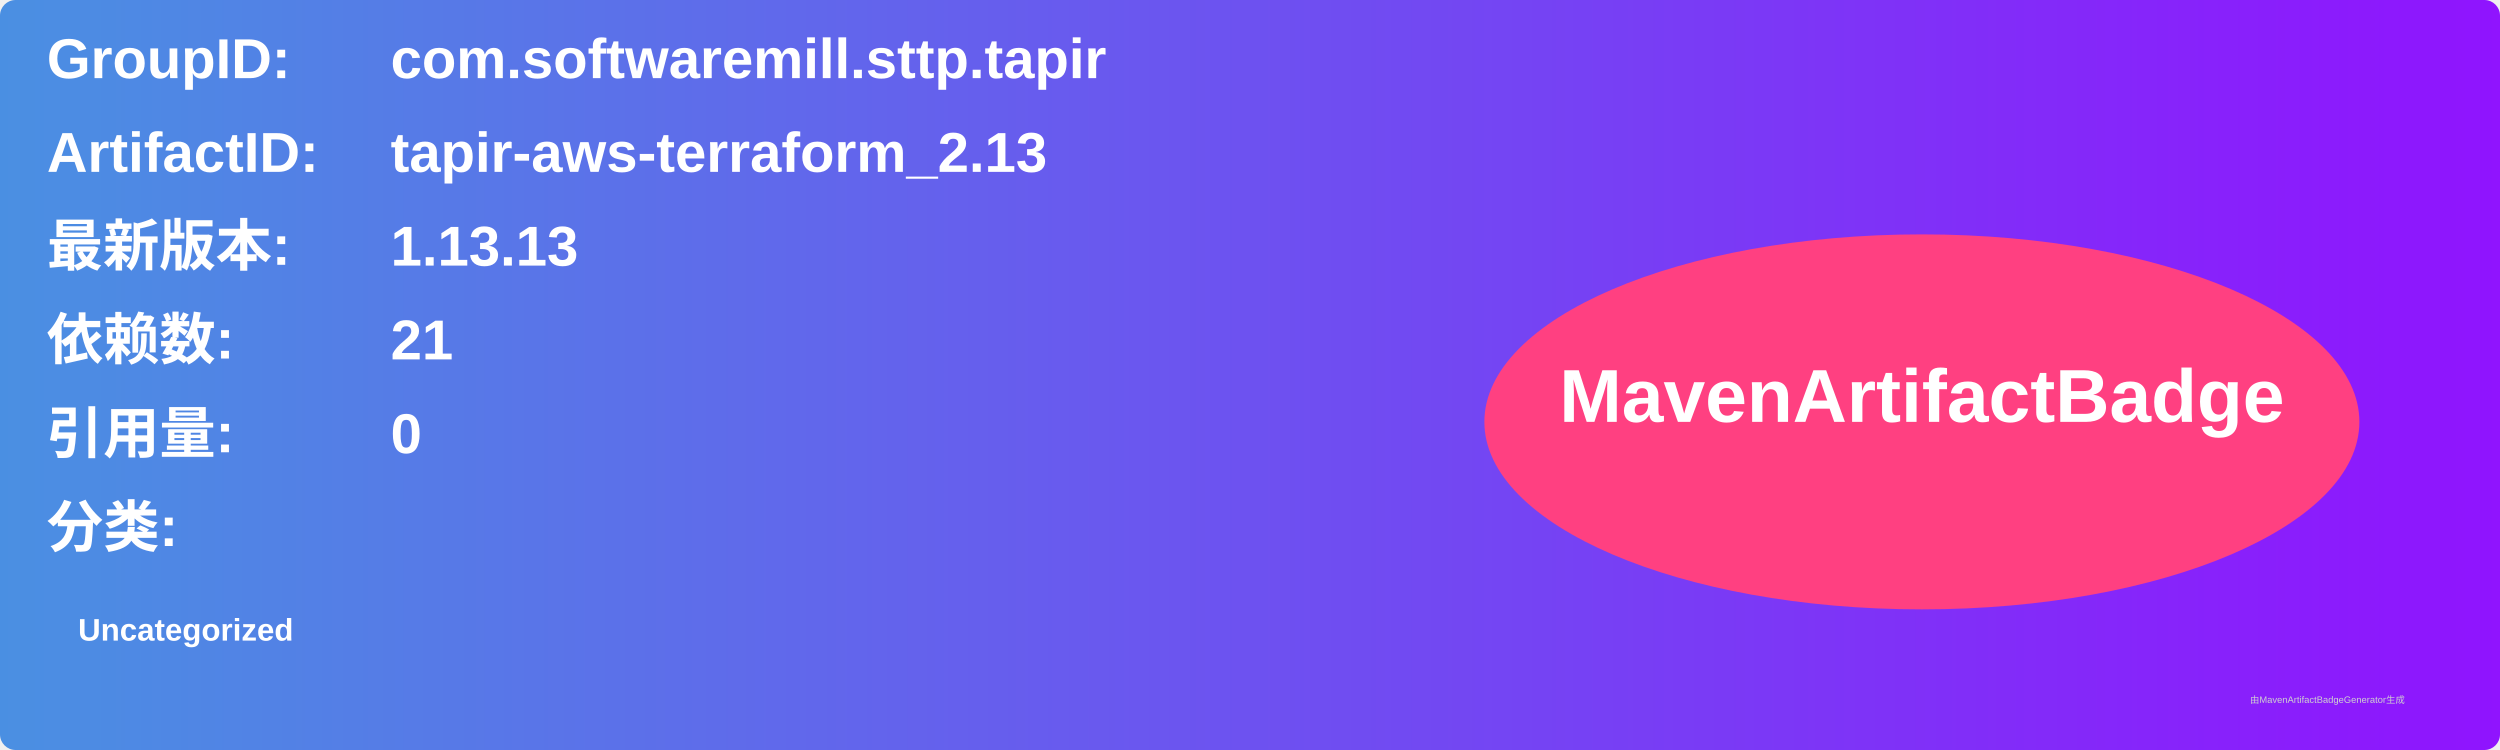
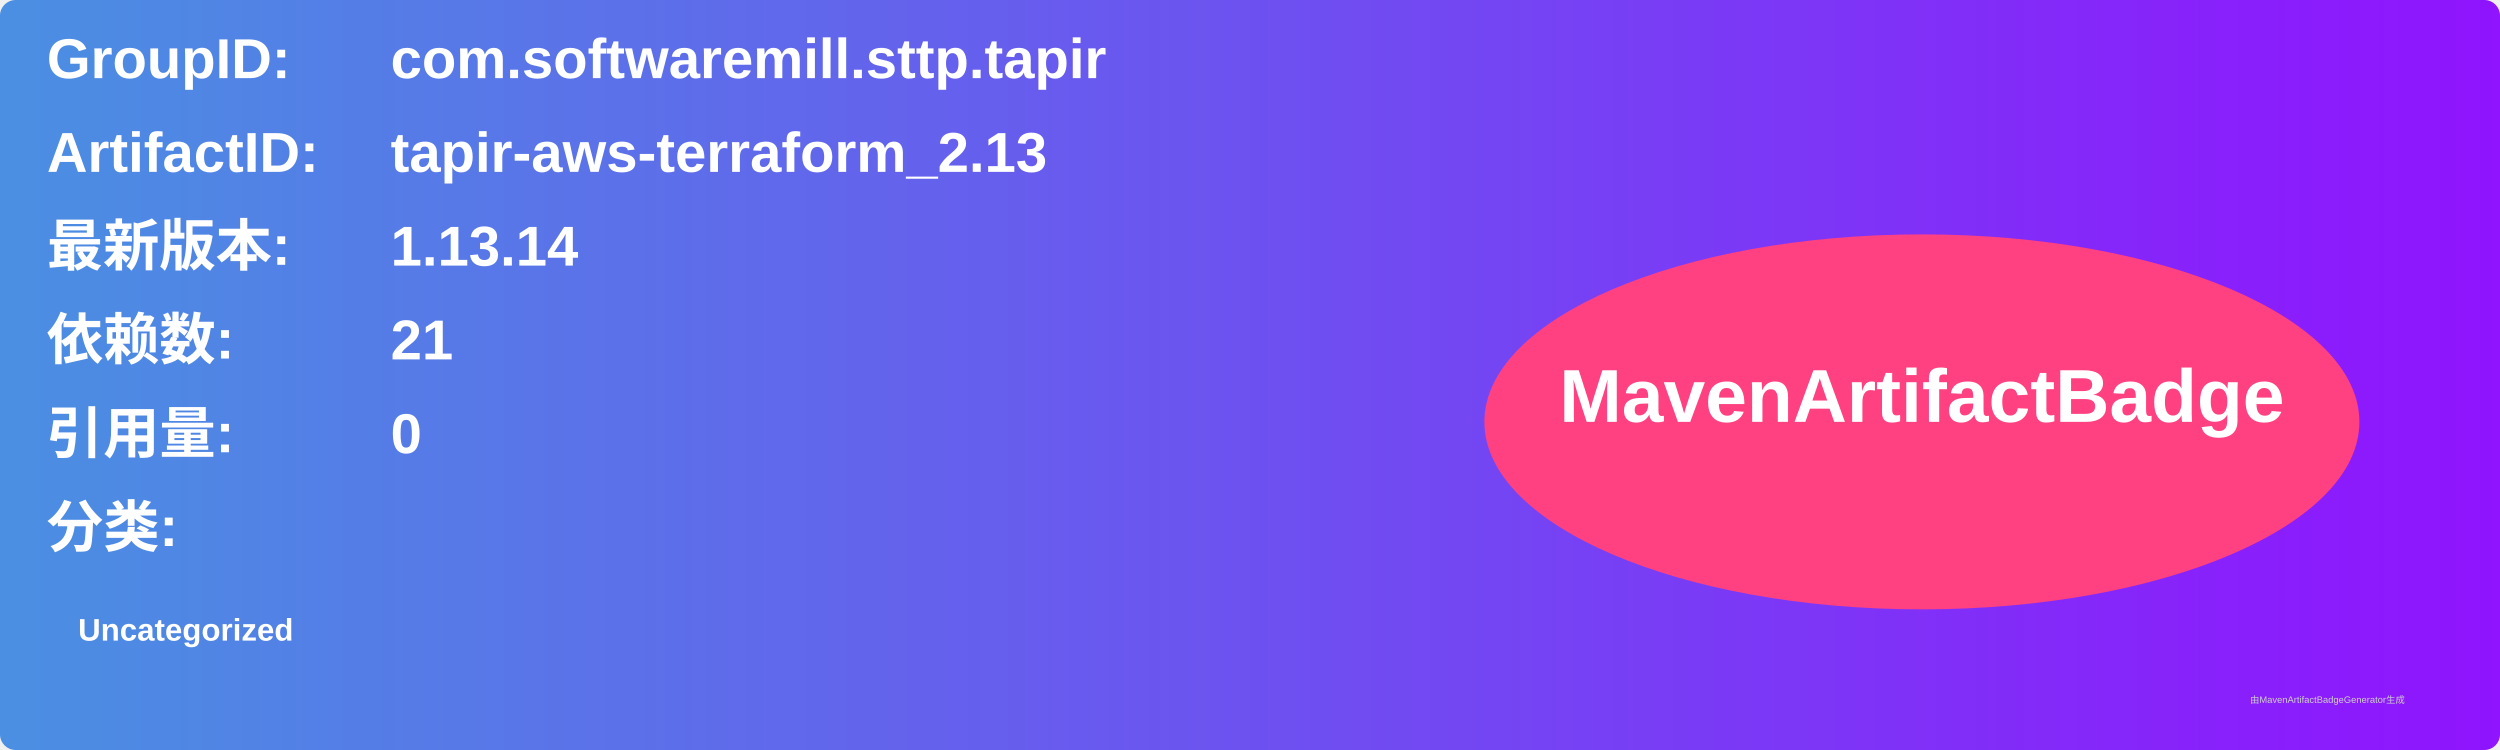
<svg xmlns="http://www.w3.org/2000/svg" width="800" height="240" viewBox="0 0 800 240">
  <linearGradient id="grad" x1="0%" y1="0%" x2="100%" y2="0%">
    <stop offset="0%" stop-color="#4a90e2" />
    <stop offset="100%" stop-color="#9013fe" />
  </linearGradient>
  <rect width="100%" height="100%" rx="5" ry="5" fill="url(#grad)" />
  <g transform="translate(15, 15)">
    <text x="0" y="10" font-family="Arial" font-size="18" fill="white" font-weight="bold" width="260">GroupID:</text>
    <text x="110" y="10" font-family="Arial" font-size="18" fill="white" font-weight="bold" width="460">com.softwaremill.sttp.tapir</text>
    <text x="0" y="40" font-family="Arial" font-size="18" fill="white" font-weight="bold" width="260">ArtifactID:</text>
    <text x="110" y="40" font-family="Arial" font-size="18" fill="white" font-weight="bold" width="460">tapir-aws-terraform_2.13</text>
    <text x="0" y="70" font-family="Arial" font-size="18" fill="white" font-weight="bold">最新版本:</text>
    <text x="110" y="70" font-family="Arial" font-size="18" fill="white" font-weight="bold">
-       <tspan font-weight="bold">1.13.13</tspan>
+       <tspan font-weight="bold">1.13.14</tspan>
    </text>
    <text x="0" y="100" font-family="Arial" font-size="18" fill="white" font-weight="bold">依赖数: </text>
    <text x="110" y="100" font-family="Arial" font-size="18" fill="white">
      <tspan font-weight="bold">21</tspan>
    </text>
    <text x="0" y="130" font-family="Arial" font-size="18" fill="white" font-weight="bold">引用量: </text>
    <text x="110" y="130" font-family="Arial" font-size="18" fill="white">
      <tspan font-weight="bold">0</tspan>
    </text>
    <text x="0" y="160" font-family="Arial" font-size="18" fill="white" font-weight="bold">分类:</text>
    <text x="10" y="190" font-family="Arial" font-size="10" fill="white">
      <tspan font-weight="bold">Uncategorized</tspan>
    </text>
    <ellipse cx="600" cy="120" rx="140" ry="60" fill="#ff4081" />
    <text x="600" y="120" text-anchor="middle" font-family="Arial" font-size="24" fill="white" font-weight="bold">MavenArtifactBadge</text>
  </g>
  <text x="720" y="225" font-family="Arial" font-size="3" fill="#d0d0d0">由MavenArtifactBadgeGenerator生成</text>
</svg>
